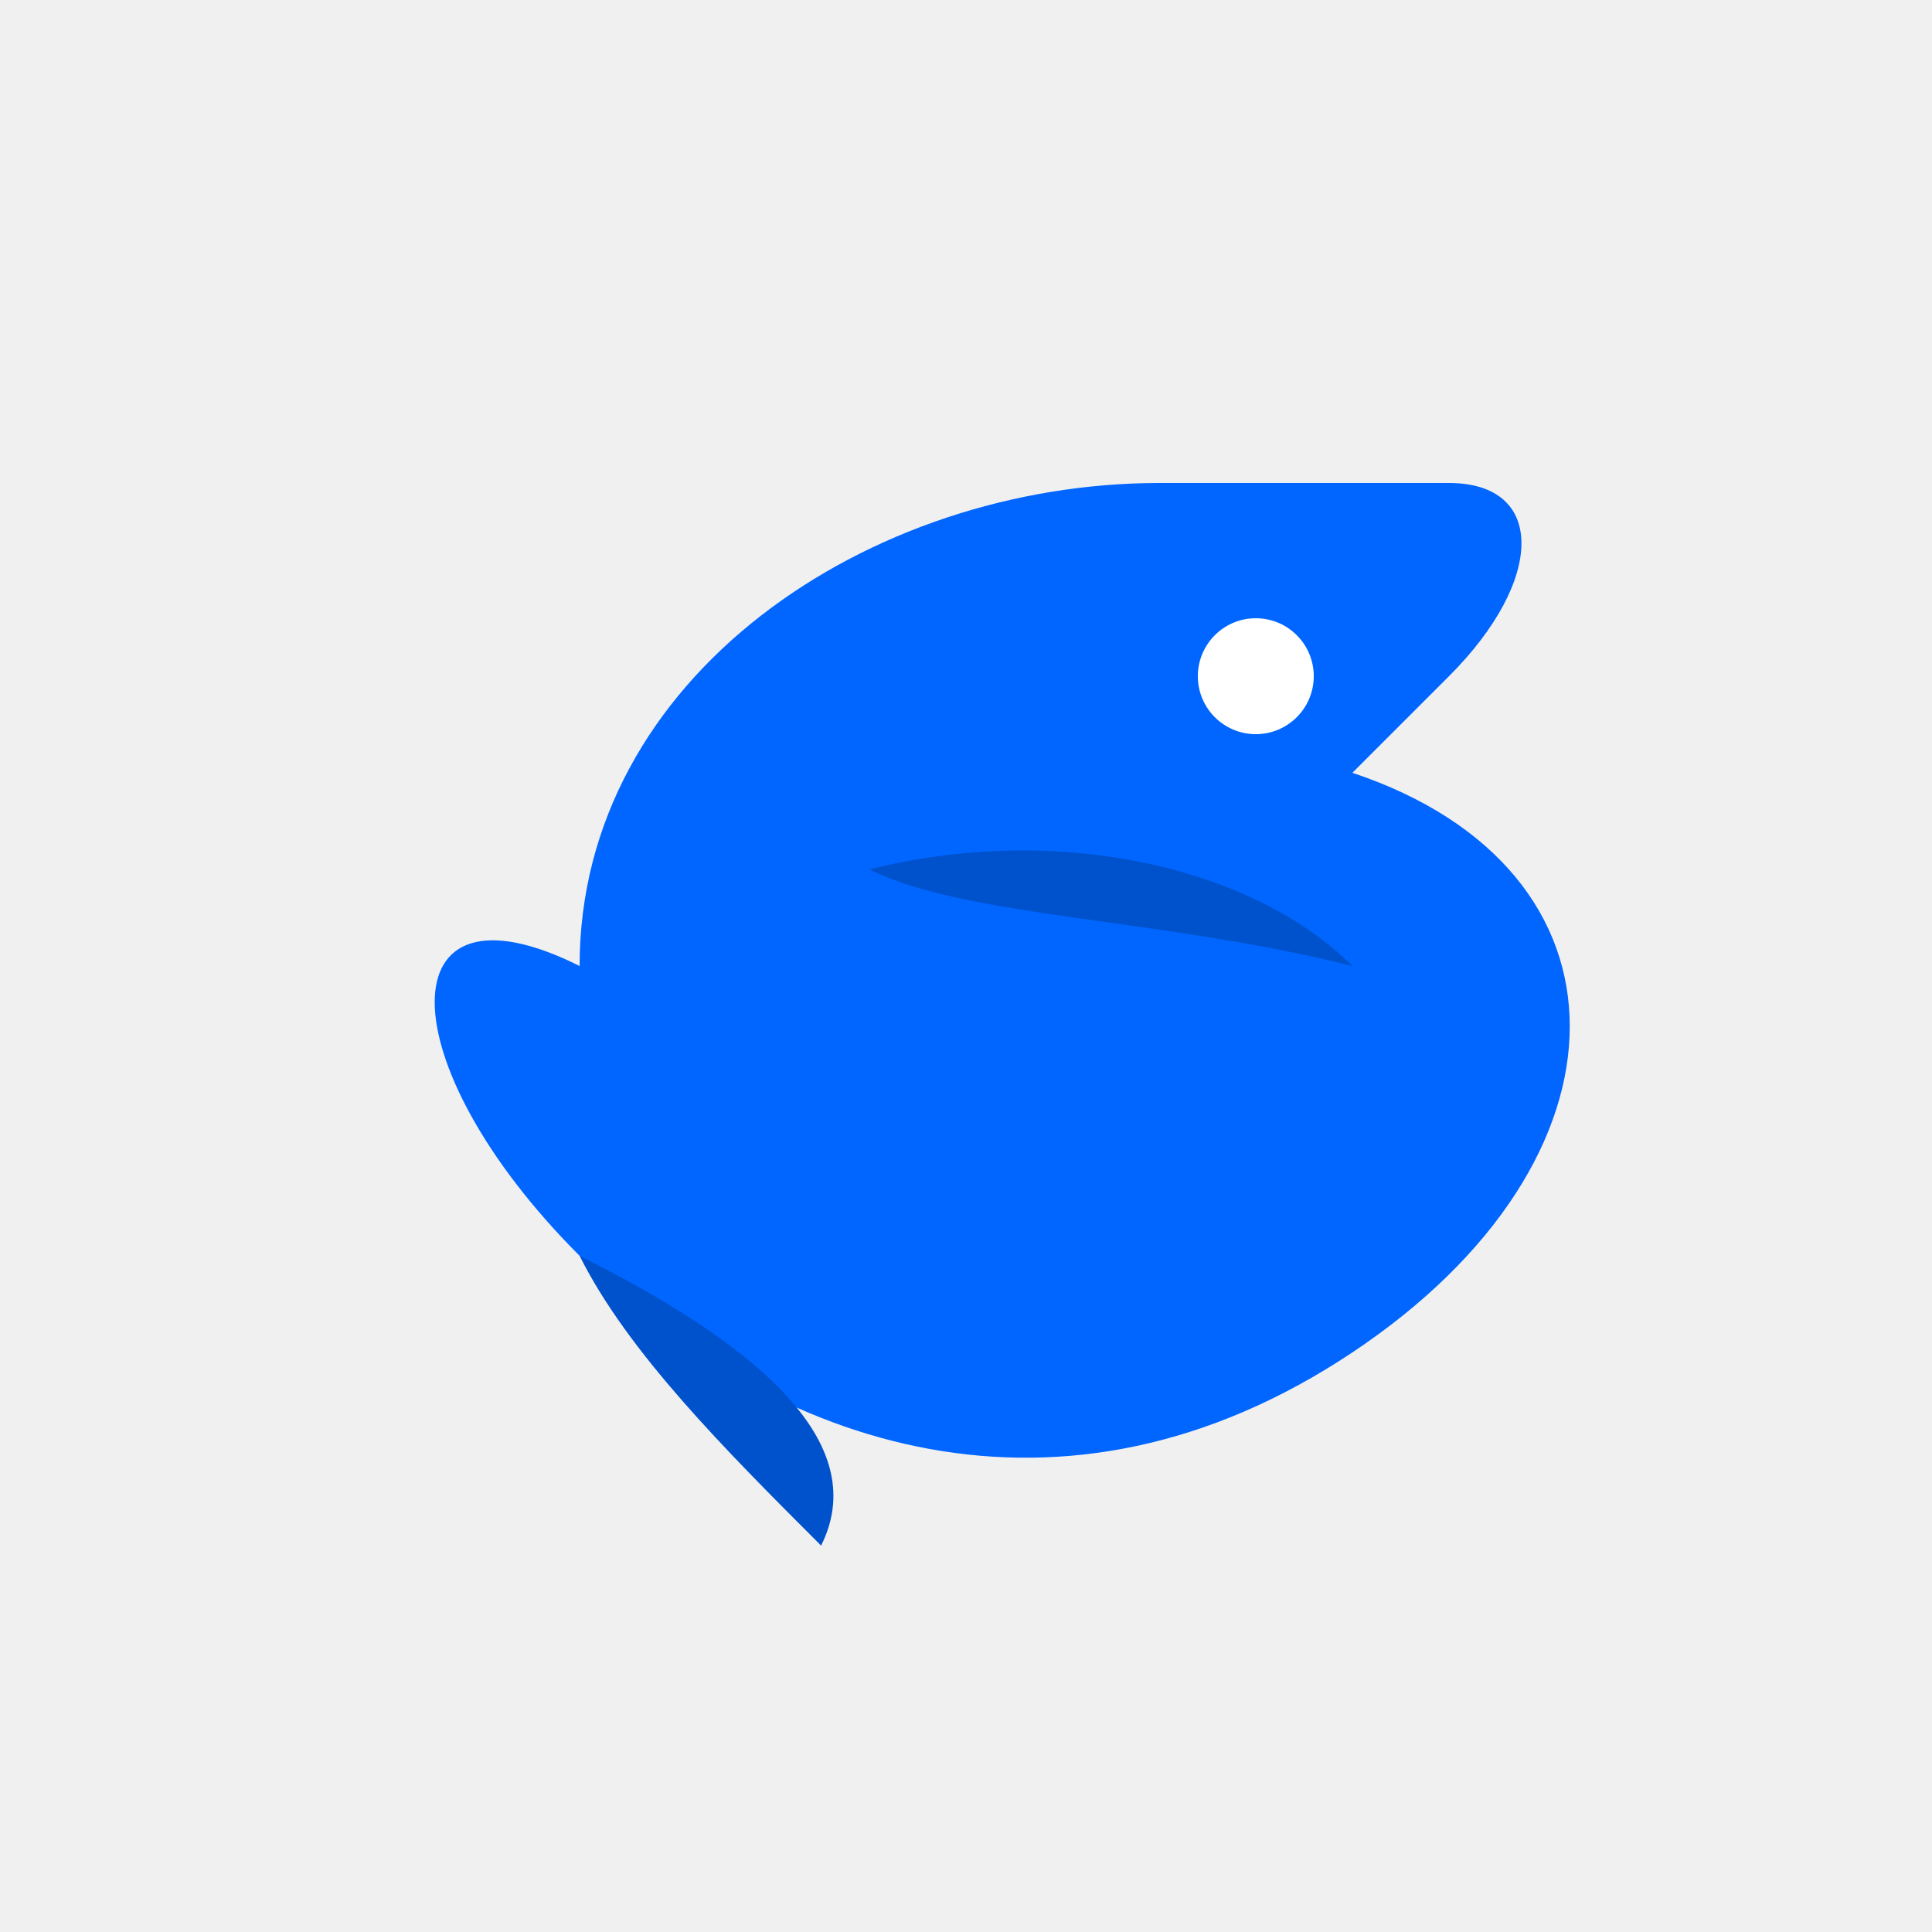
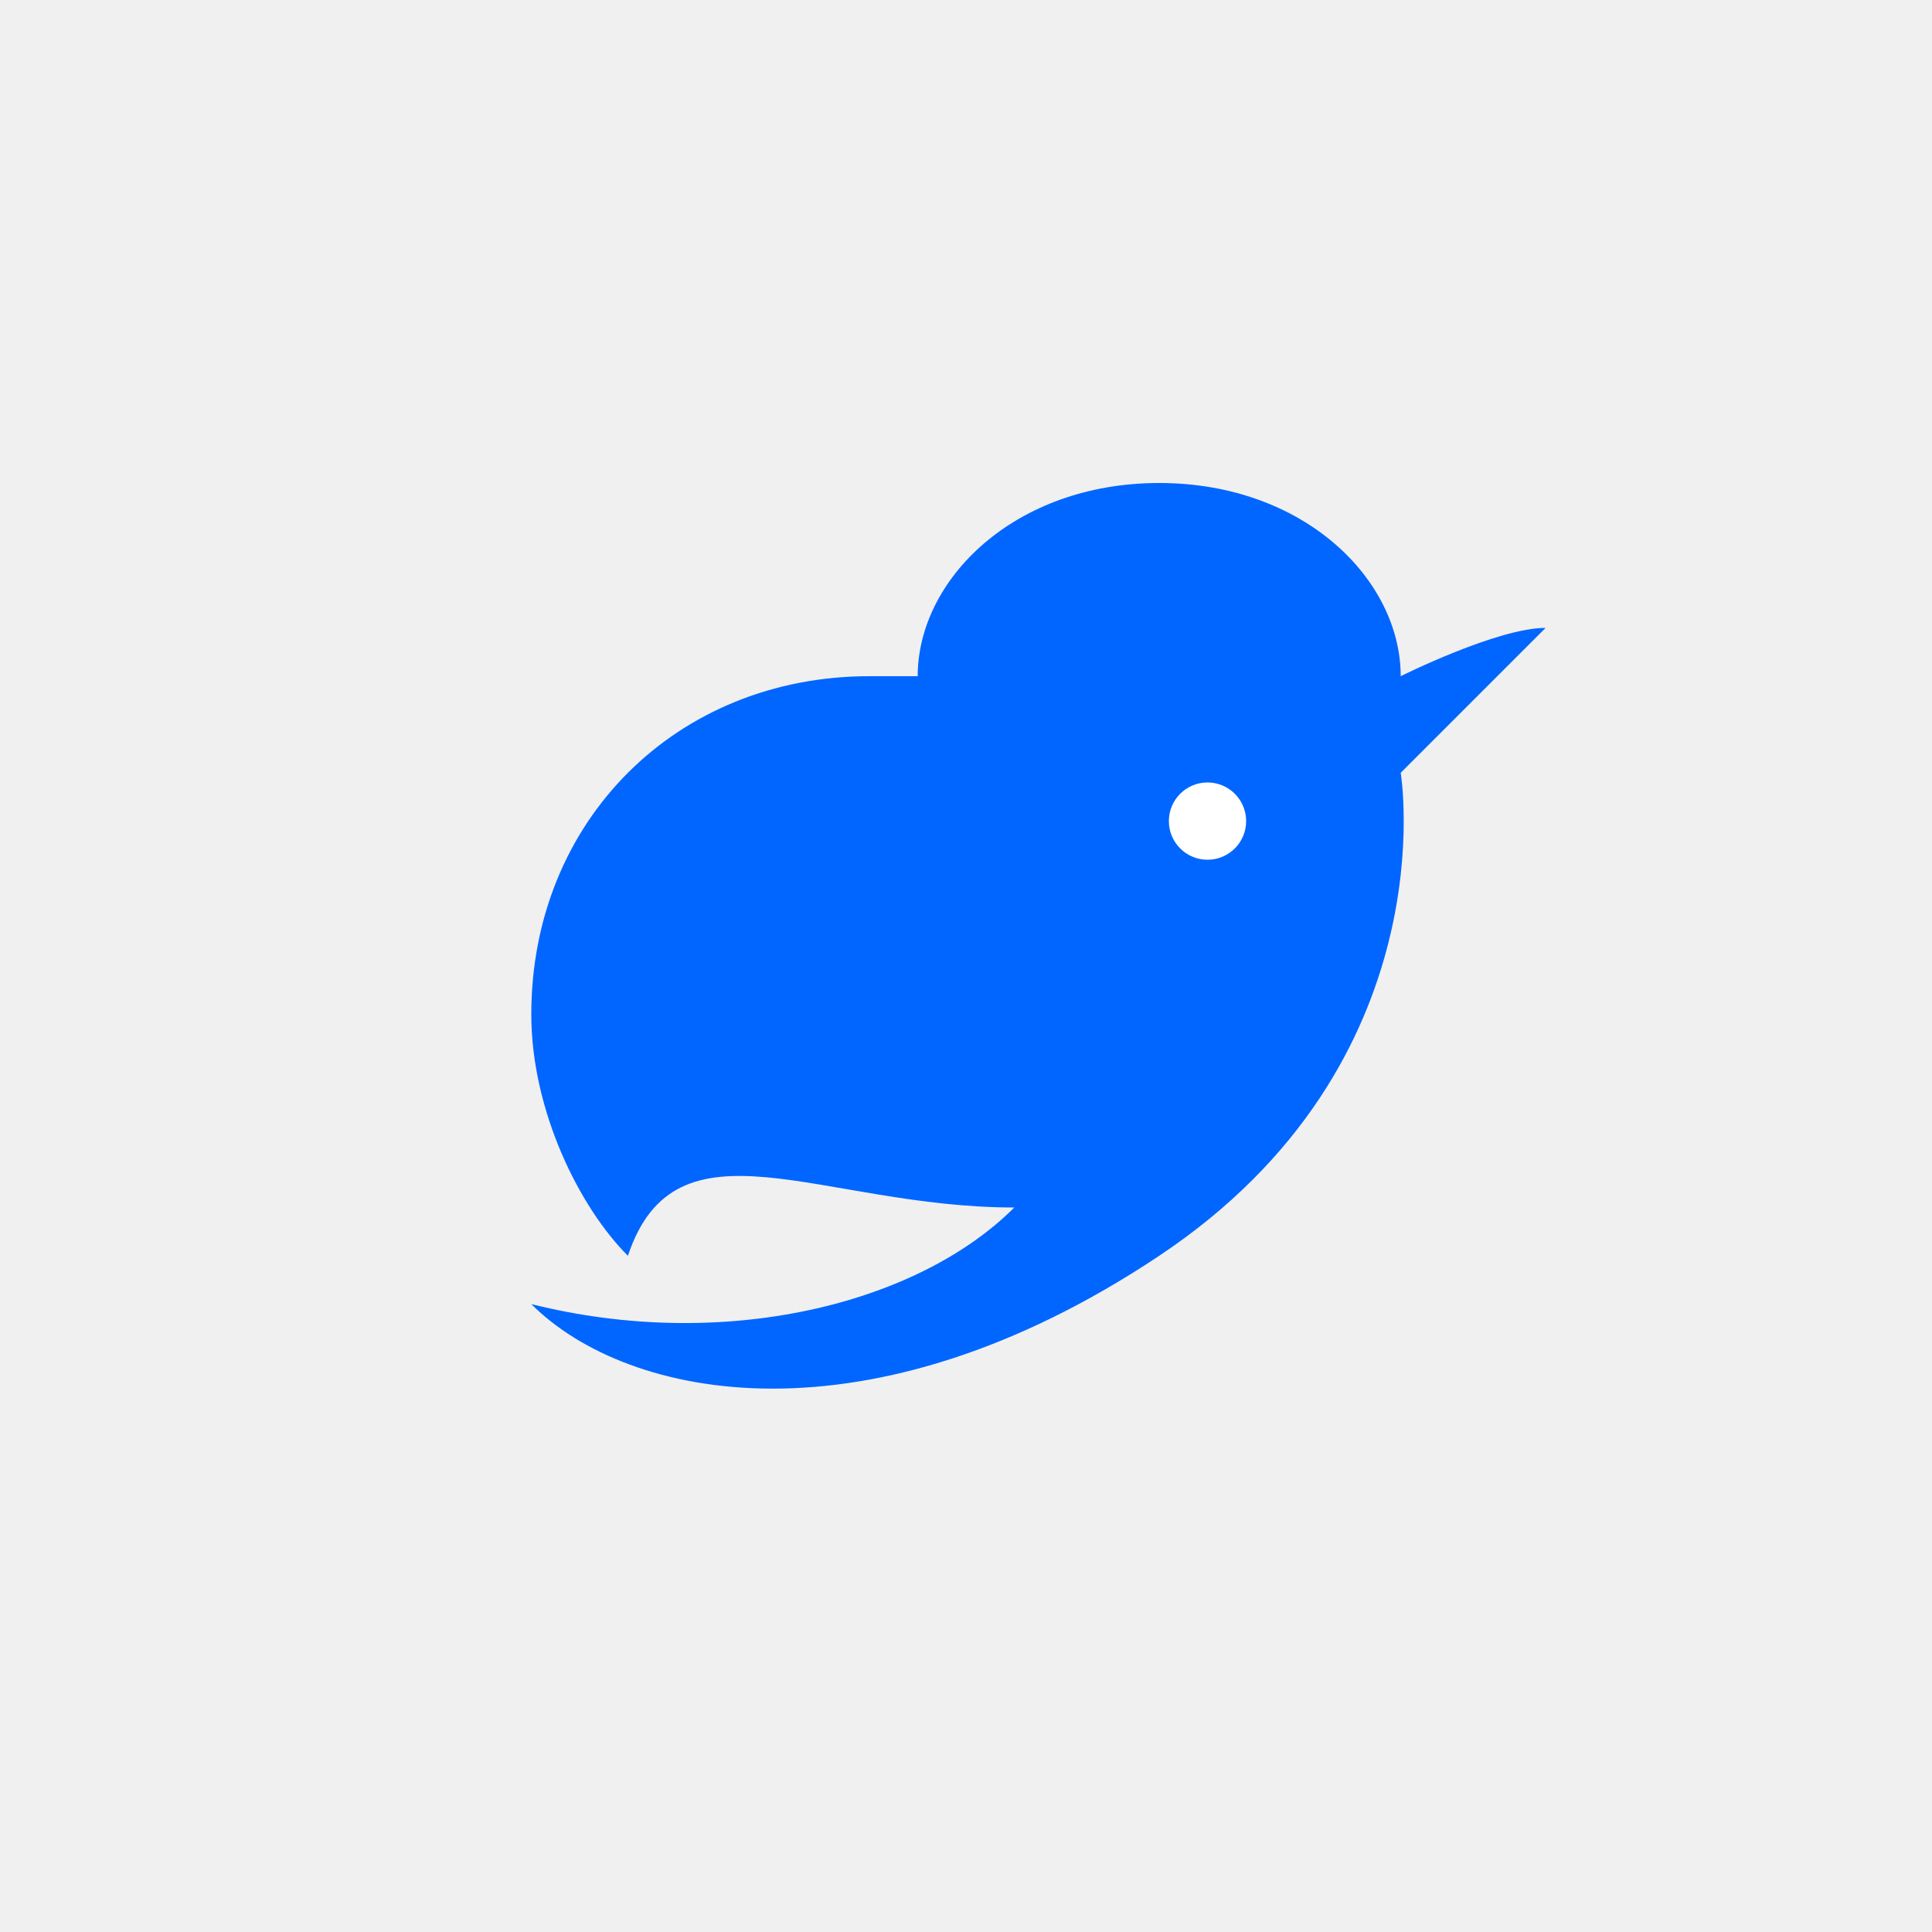
<svg xmlns="http://www.w3.org/2000/svg" width="200" height="200" viewBox="0 0 200 200">
-   <path d="M60 100             C60 70, 90 50, 120 50            L150 50            C160 50, 160 60, 150 70            L140 80            C170 90, 170 120, 140 140            C110 160, 80 150, 60 130            C40 110, 40 90, 60 100 Z" fill="#0066FF" />
-   <circle cx="130" cy="70" r="6" fill="white" />
-   <path d="M90 90            C110 85, 130 90, 140 100            C120 95, 100 95, 90 90 Z" fill="#0052CC" />
-   <path d="M60 130            C80 140, 90 150, 85 160            C75 150, 65 140, 60 130 Z" fill="#0052CC" />
+   <path d="M65 130            C60 125, 55 115, 55 105            C55 85, 70 70, 90 70            L95 70            C95 60, 105 50, 120 50            C135 50, 145 60, 145 70            C145 70, 155 65, 160 65            C155 70, 150 75, 145 80            C145 80, 150 110, 120 130            C90 150, 65 145, 55 135            C75 140, 95 135, 105 125            C85 125, 70 115, 65 130 Z" fill="#0066FF" />
+   <circle cx="125" cy="85" r="4" fill="white" />
</svg>
